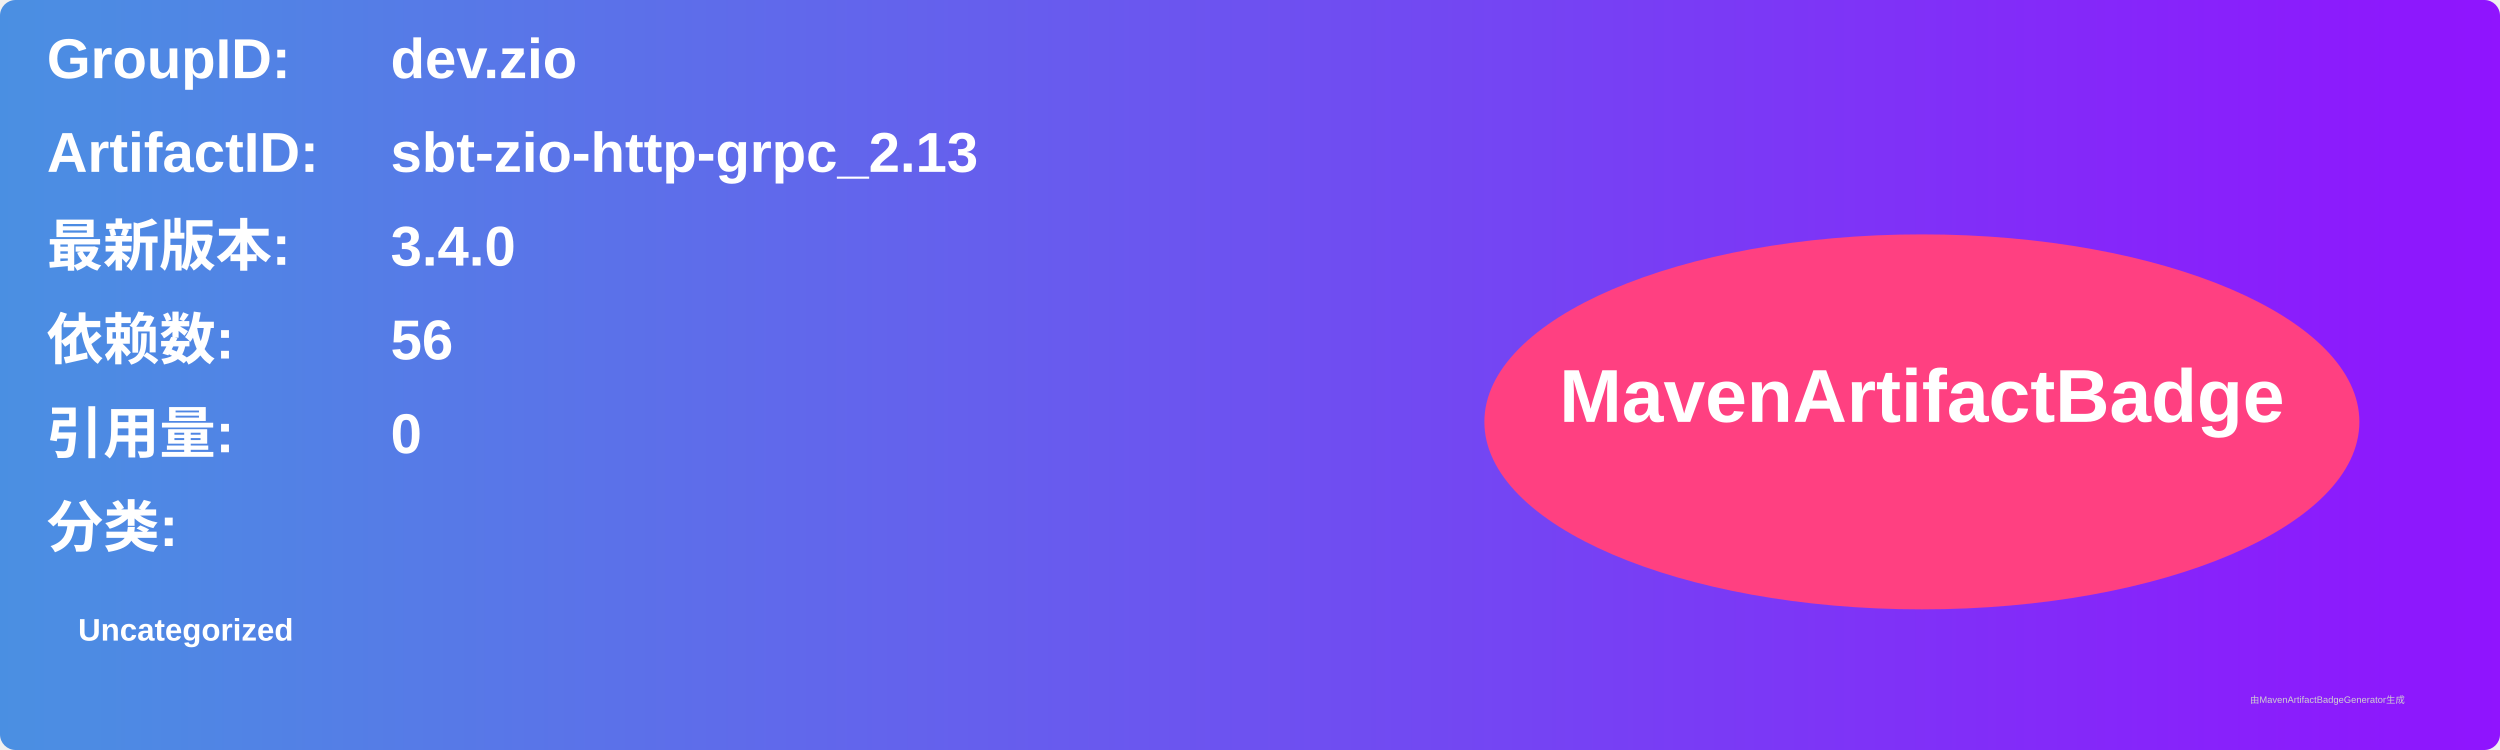
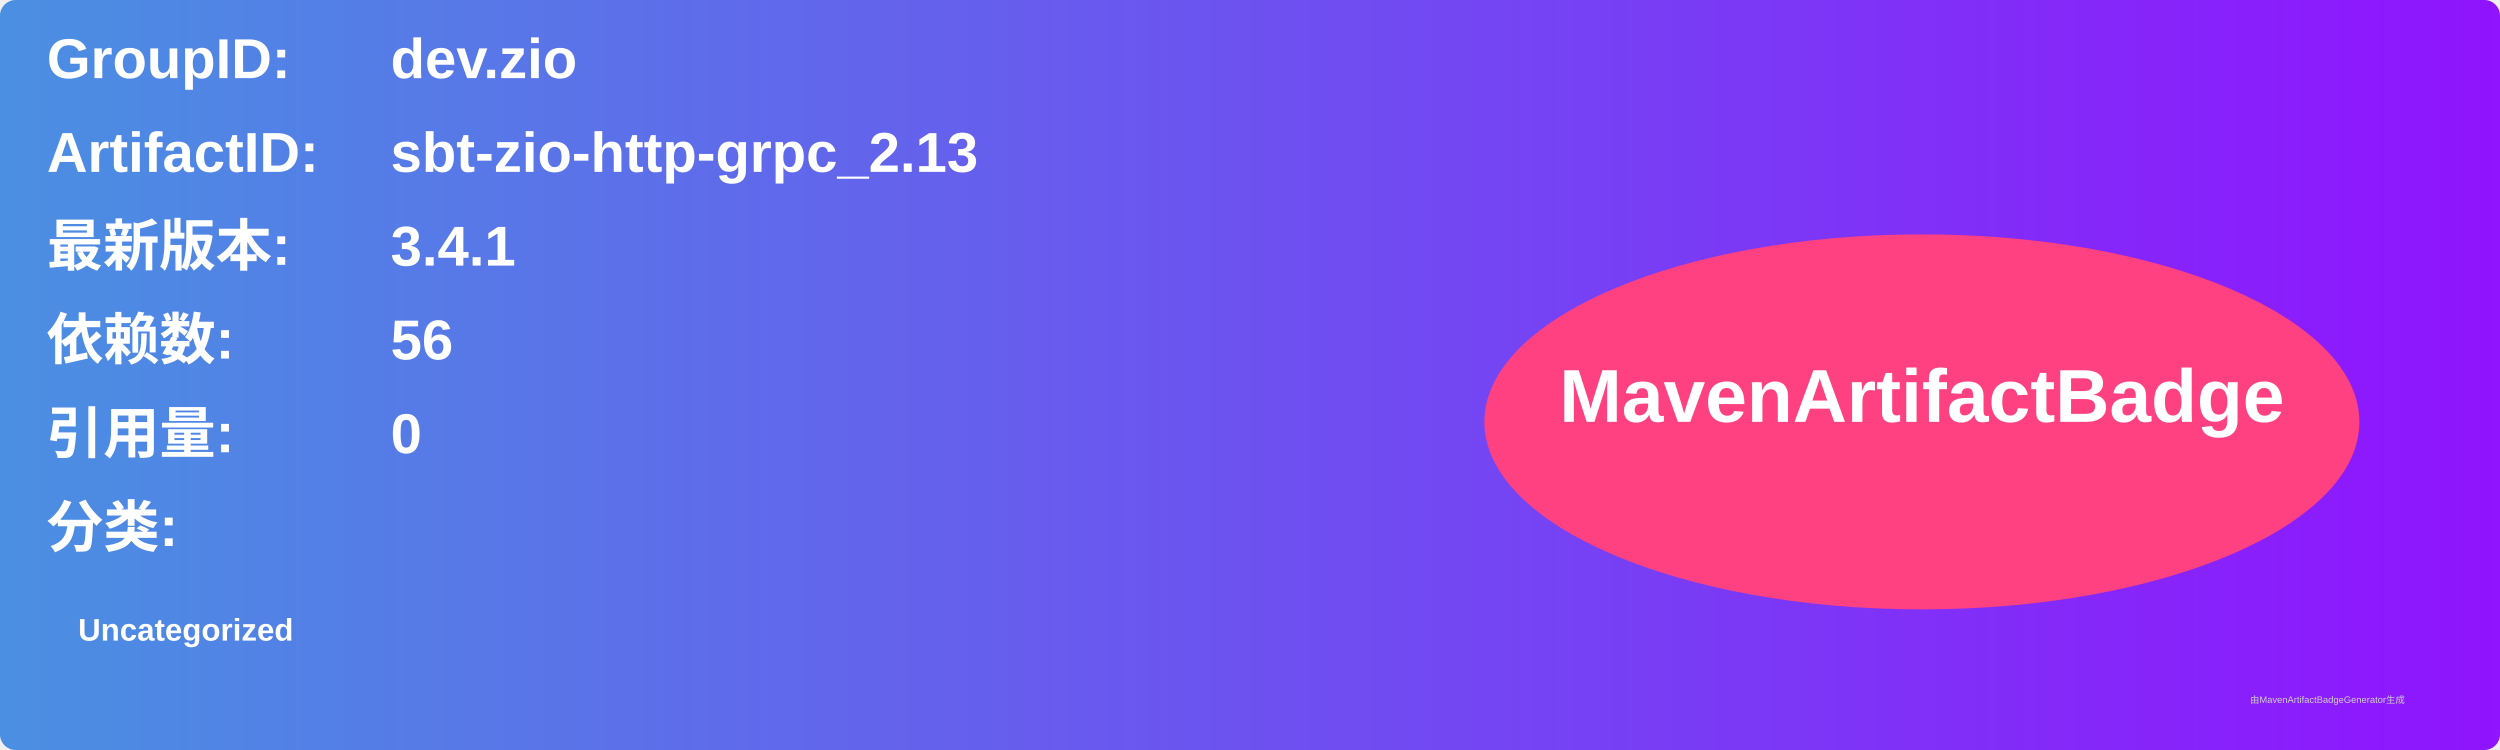
<svg xmlns="http://www.w3.org/2000/svg" width="800" height="240" viewBox="0 0 800 240">
  <linearGradient id="grad" x1="0%" y1="0%" x2="100%" y2="0%">
    <stop offset="0%" stop-color="#4a90e2" />
    <stop offset="100%" stop-color="#9013fe" />
  </linearGradient>
  <rect width="100%" height="100%" rx="5" ry="5" fill="url(#grad)" />
  <g transform="translate(15, 15)">
    <text x="0" y="10" font-family="Arial" font-size="18" fill="white" font-weight="bold" width="260">GroupID:</text>
    <text x="110" y="10" font-family="Arial" font-size="18" fill="white" font-weight="bold" width="460">dev.zio</text>
    <text x="0" y="40" font-family="Arial" font-size="18" fill="white" font-weight="bold" width="260">ArtifactID:</text>
    <text x="110" y="40" font-family="Arial" font-size="18" fill="white" font-weight="bold" width="460">sbt-zio-http-grpc_2.13</text>
    <text x="0" y="70" font-family="Arial" font-size="18" fill="white" font-weight="bold">最新版本:</text>
    <text x="110" y="70" font-family="Arial" font-size="18" fill="white" font-weight="bold">
-       <tspan font-weight="bold">3.4.0</tspan>
+       <tspan font-weight="bold">3.4.1</tspan>
    </text>
    <text x="0" y="100" font-family="Arial" font-size="18" fill="white" font-weight="bold">依赖数: </text>
    <text x="110" y="100" font-family="Arial" font-size="18" fill="white">
      <tspan font-weight="bold">56</tspan>
    </text>
    <text x="0" y="130" font-family="Arial" font-size="18" fill="white" font-weight="bold">引用量: </text>
    <text x="110" y="130" font-family="Arial" font-size="18" fill="white">
      <tspan font-weight="bold">0</tspan>
    </text>
    <text x="0" y="160" font-family="Arial" font-size="18" fill="white" font-weight="bold">分类:</text>
    <text x="10" y="190" font-family="Arial" font-size="10" fill="white">
      <tspan font-weight="bold">Uncategorized</tspan>
    </text>
    <ellipse cx="600" cy="120" rx="140" ry="60" fill="#ff4081" />
    <text x="600" y="120" text-anchor="middle" font-family="Arial" font-size="24" fill="white" font-weight="bold">MavenArtifactBadge</text>
  </g>
  <text x="720" y="225" font-family="Arial" font-size="3" fill="#d0d0d0">由MavenArtifactBadgeGenerator生成</text>
</svg>
